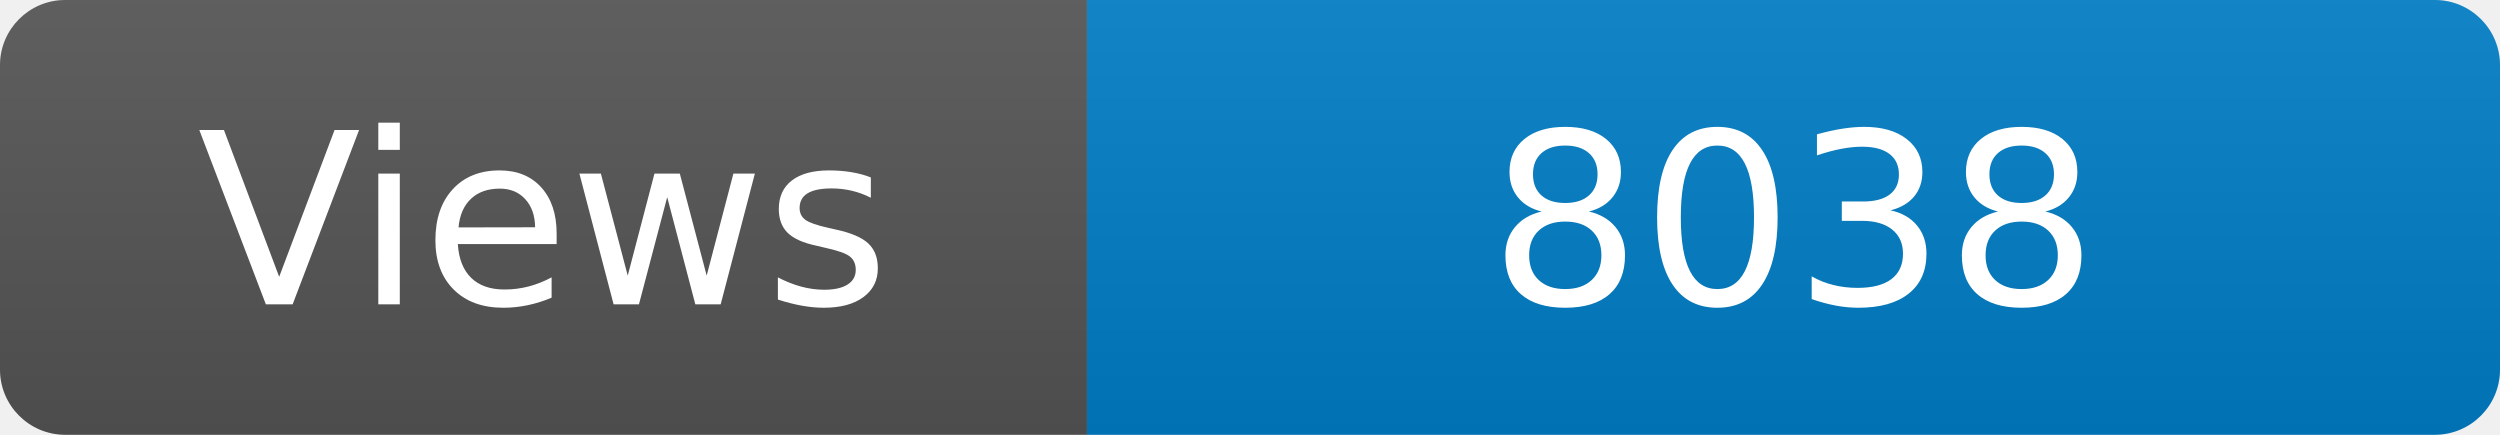
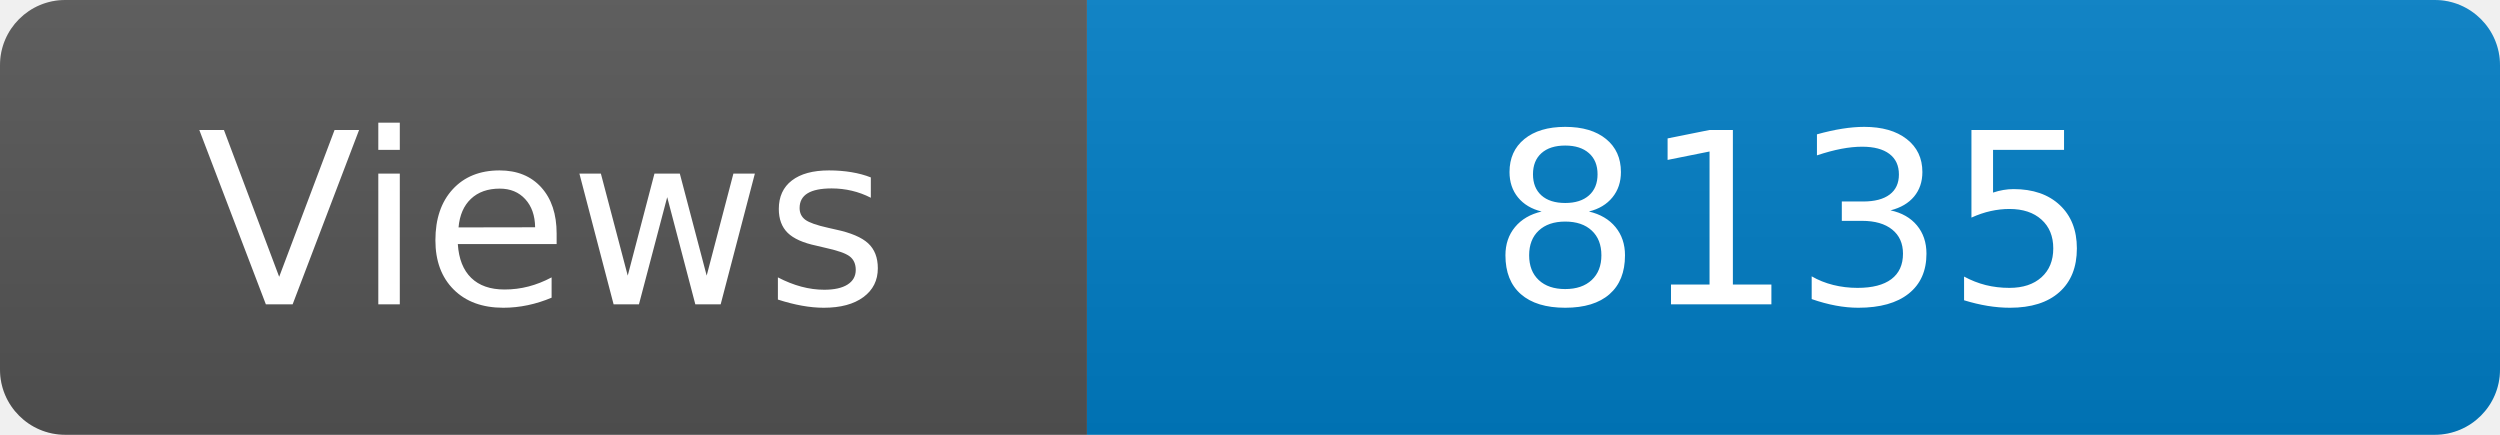
<svg xmlns="http://www.w3.org/2000/svg" width="115" height="20" role="img" aria-label="Maintained?: yes">
  <linearGradient id="s" x2="0" y2="100%">
    <stop offset="0" stop-color="#bbb" stop-opacity=".1" />
    <stop offset="1" stop-opacity=".1" />
  </linearGradient>
  <clipPath id="r">
    <rect width="115" height="20" rx="3" fill="#fff" />
  </clipPath>
  <g clip-path="url(#r)">
    <rect width="50" height="20" fill="#555" />
    <rect x="50" width="160" height="20" fill="#007ec6" />
    <rect width="115" height="20" fill="url(#s)" />
  </g>
  <g fill="#fff" text-anchor="middle" font-family="Verdana,Geneva,DejaVu Sans,sans-serif" font-size="110">
    <text x="250" y="140" transform="scale(.1)" fill="#fff">Views</text>
-     <text x="825" y="140" transform="scale(.1)" fill="#fff">8038</text>
+     <text x="825" y="140" transform="scale(.1)" fill="#fff">8135</text>
  </g>
</svg>
